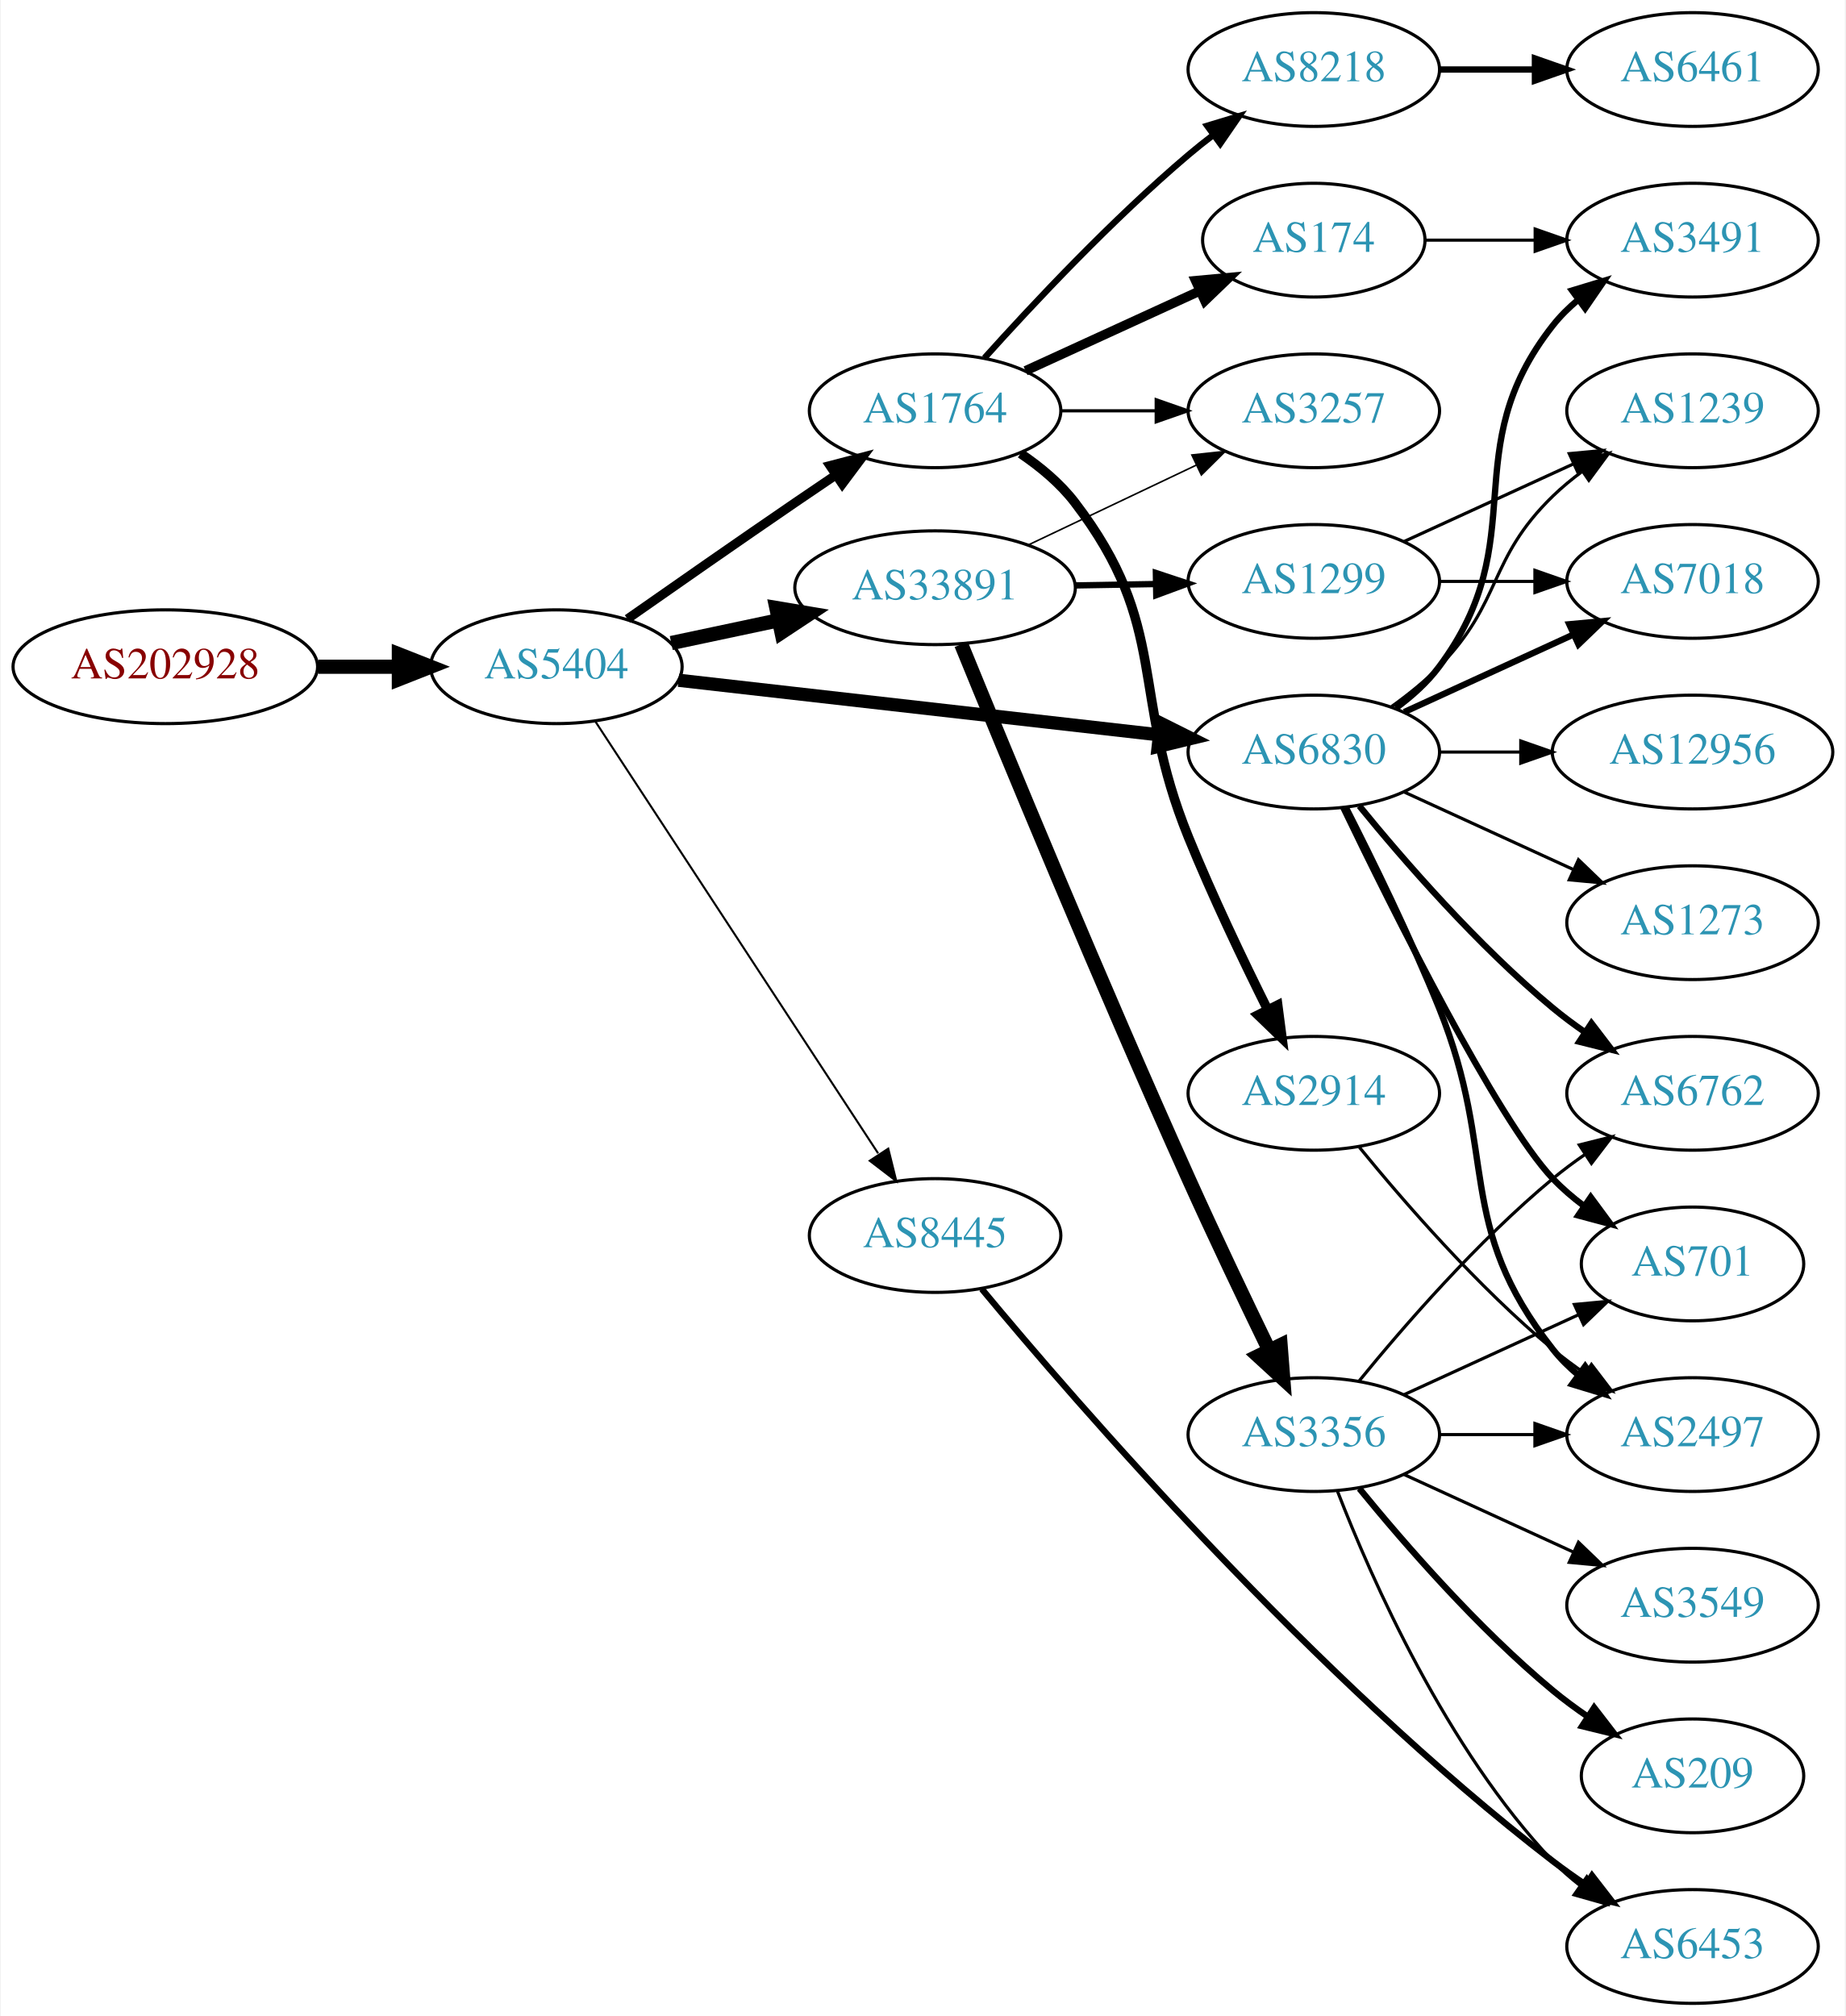
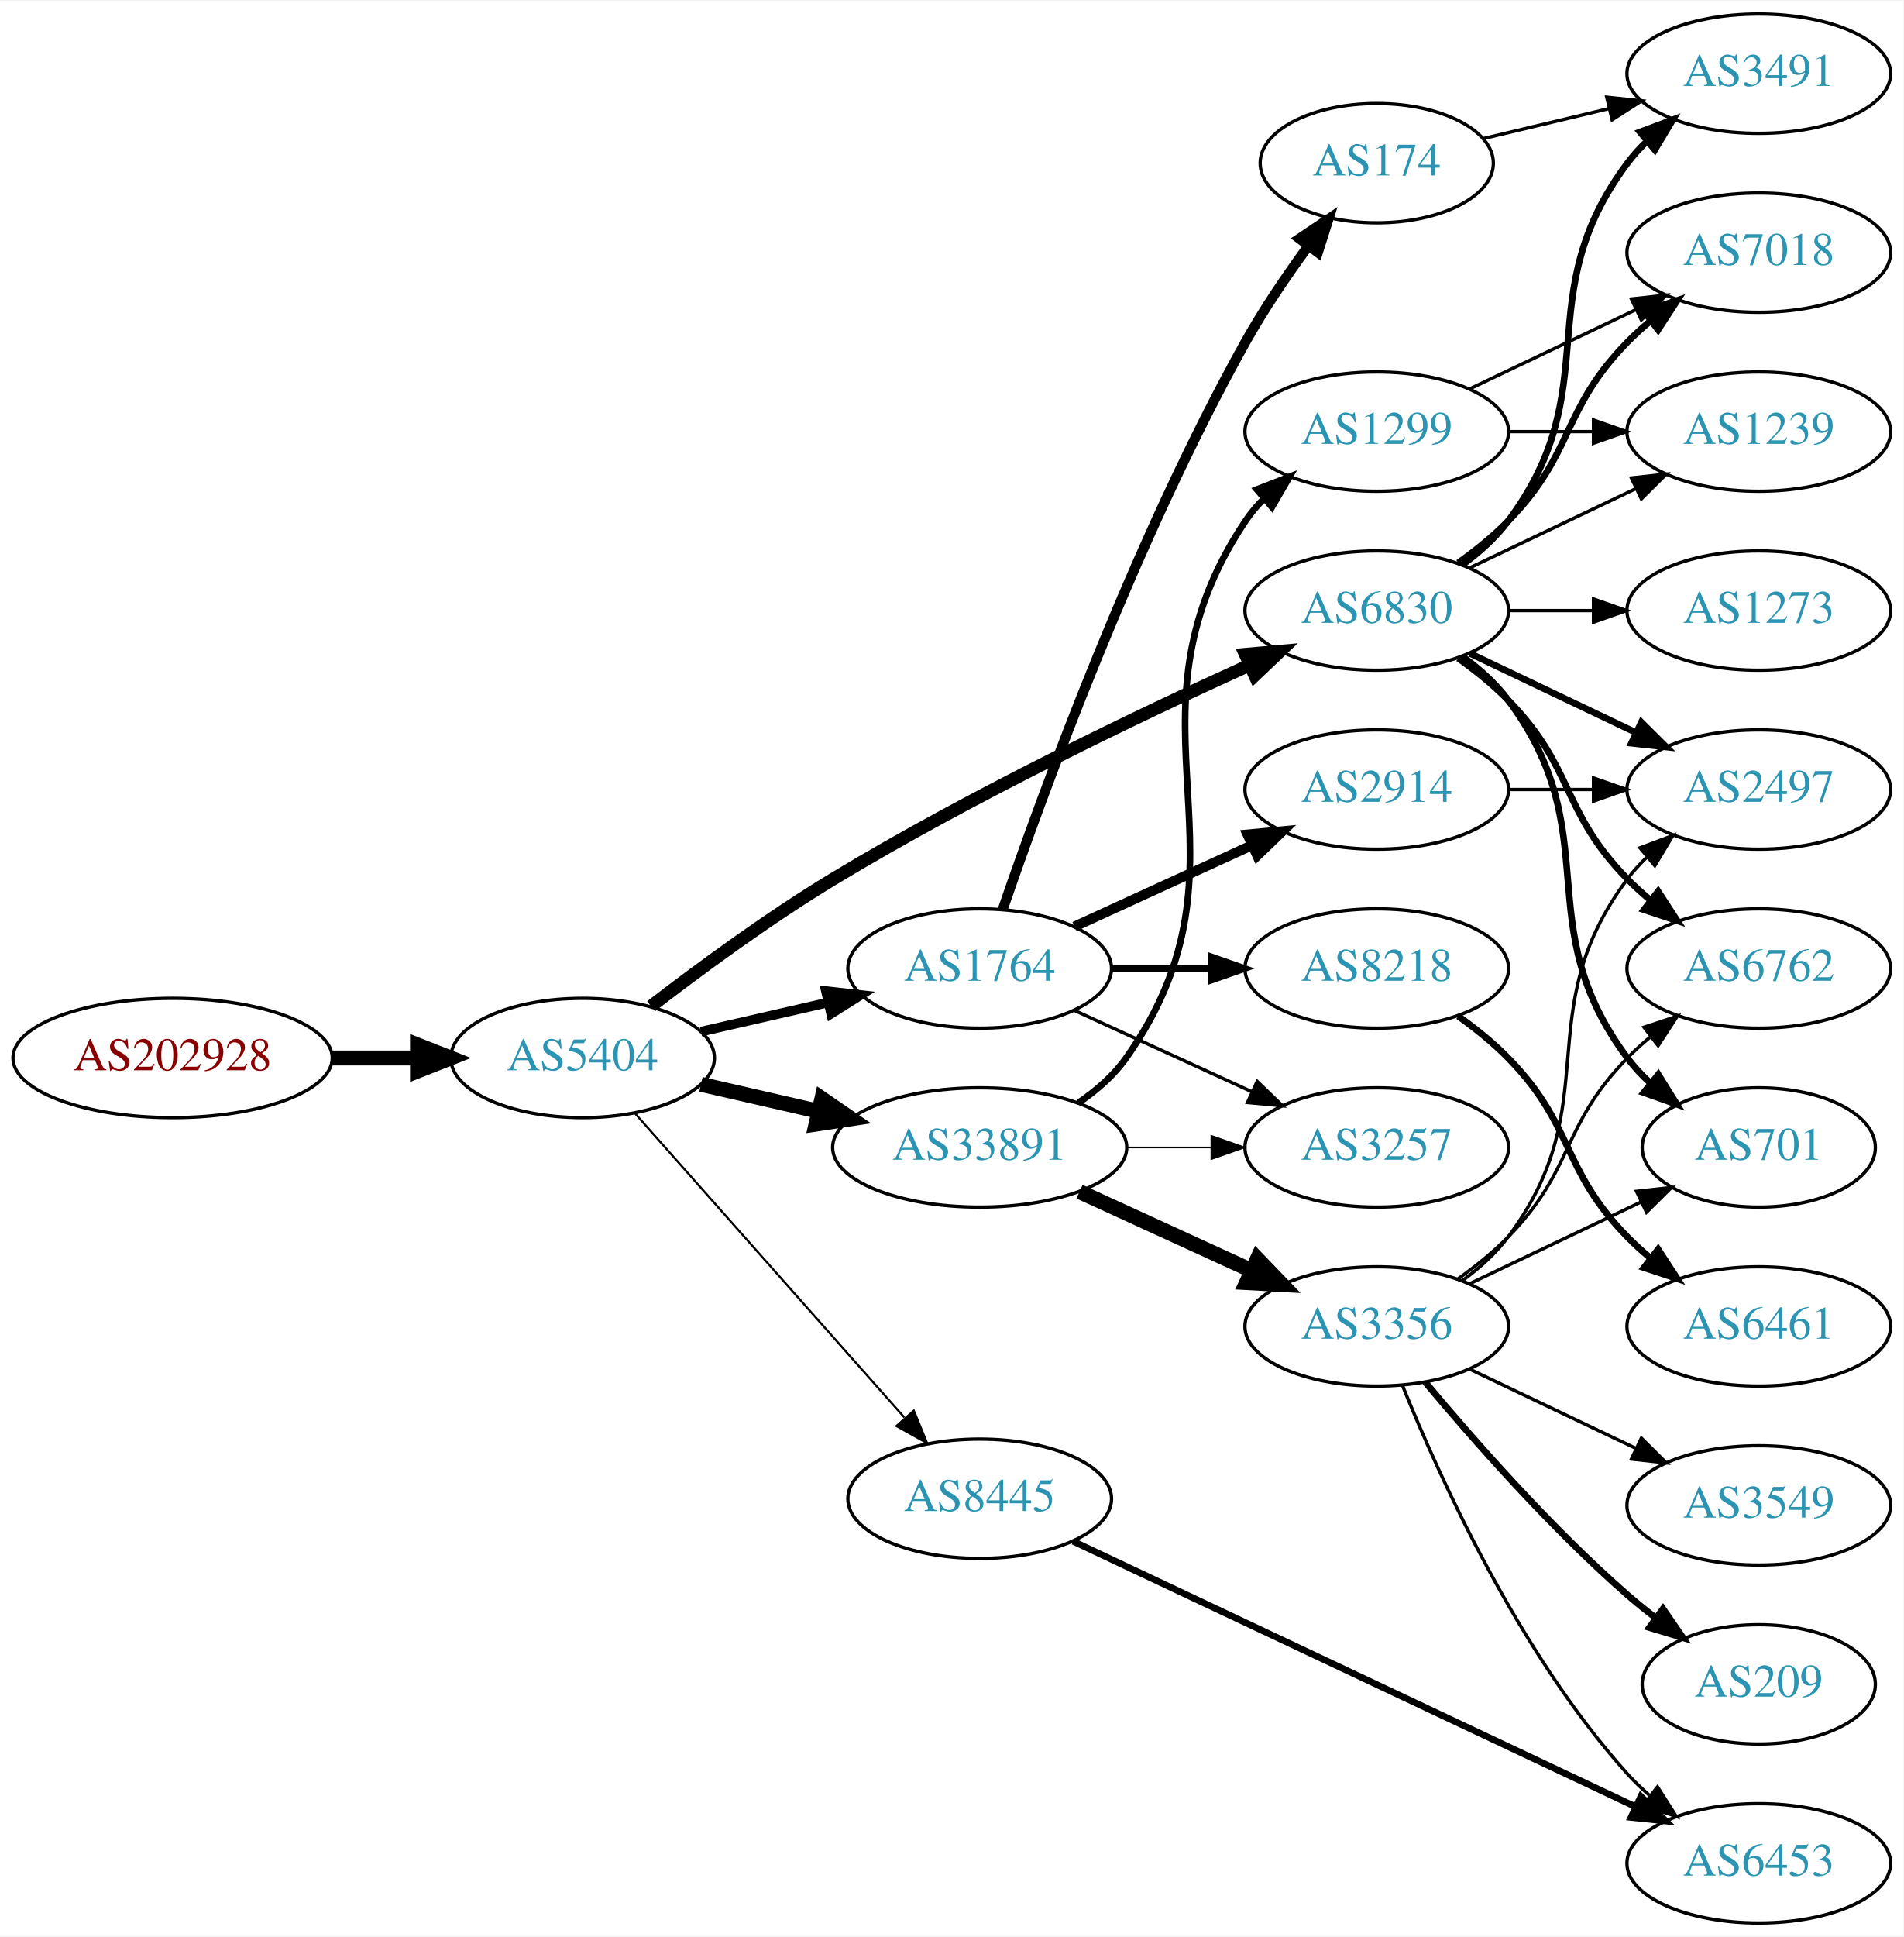
- <svg xmlns="http://www.w3.org/2000/svg" xmlns:xlink="http://www.w3.org/1999/xlink" width="584pt" height="638pt" viewBox="0.00 0.00 583.56 638.00">
-   <g id="graph0" class="graph" transform="scale(1 1) rotate(0) translate(4 634)">
-     <polygon fill="white" stroke="none" points="-4,4 -4,-634 579.562,-634 579.562,4 -4,4" />
+ <svg xmlns="http://www.w3.org/2000/svg" xmlns:xlink="http://www.w3.org/1999/xlink" width="574pt" height="584pt" viewBox="0.00 0.00 574.46 584.00">
+   <g id="graph0" class="graph" transform="scale(1 1) rotate(0) translate(4 580)">
+     <polygon fill="white" stroke="none" points="-4,4 -4,-580 570.463,-580 570.463,4 -4,4" />
    <g id="node1" class="node">
      <g id="a_node1">
        <a xlink:href="/asn/202928" xlink:title="AS202928 ~ z-ix.net [AT]">
-           <ellipse fill="#ffffff" stroke="black" cx="48.096" cy="-423" rx="48.192" ry="18" />
-           <text text-anchor="middle" x="48.096" y="-419.3" font-family="Times,serif" font-size="14.00" fill="#880000">AS202928</text>
+           <ellipse fill="#ffffff" stroke="black" cx="48.096" cy="-261" rx="48.192" ry="18" />
+           <text text-anchor="middle" x="48.096" y="-257.3" font-family="Times,serif" font-size="14.00" fill="#880000">AS202928</text>
        </a>
      </g>
    </g>
    <g id="node2" class="node">
      <g id="a_node2">
        <a xlink:href="/asn/5404" xlink:title="AS5404 ~ ASN conova communications GmbH [AT]">
-           <ellipse fill="#ffffff" stroke="black" cx="171.838" cy="-423" rx="39.794" ry="18" />
-           <text text-anchor="middle" x="171.838" y="-419.3" font-family="Times,serif" font-size="14.00" fill="#2c94b3">AS5404</text>
+           <ellipse fill="#ffffff" stroke="black" cx="171.838" cy="-261" rx="39.794" ry="18" />
+           <text text-anchor="middle" x="171.838" y="-257.3" font-family="Times,serif" font-size="14.00" fill="#2c94b3">AS5404</text>
        </a>
      </g>
    </g>
    <g id="edge1" class="edge">
-       <path fill="none" stroke="black" stroke-width="4.5" d="M96.513,-423C104.867,-423 113.577,-423 121.969,-423" />
-       <polygon fill="black" stroke="black" stroke-width="4.5" points="122.004,-426.938 132.004,-423 122.004,-419.063 122.004,-426.938" />
+       <path fill="none" stroke="black" stroke-width="4.5" d="M96.513,-261C104.867,-261 113.577,-261 121.969,-261" />
+       <polygon fill="black" stroke="black" stroke-width="4.5" points="122.004,-264.938 132.004,-261 122.004,-257.063 122.004,-264.938" />
    </g>
    <g id="node3" class="node">
      <g id="a_node3">
-         <a xlink:href="/asn/33891" xlink:title="AS33891 ~ CORE-BACKBONE GMBH GLOBAL NETWORK [DE]">
-           <ellipse fill="#ffffff" stroke="black" cx="291.681" cy="-448" rx="44.393" ry="18" />
-           <text text-anchor="middle" x="291.681" y="-444.3" font-family="Times,serif" font-size="14.00" fill="#2c94b3">AS33891</text>
-         </a>
-       </g>
-     </g>
-     <g id="edge2" class="edge">
-       <path fill="none" stroke="black" stroke-width="4.5" d="M208.195,-430.501C218.891,-432.77 230.829,-435.303 242.226,-437.721" />
-       <polygon fill="black" stroke="black" stroke-width="4.5" points="241.459,-441.583 252.059,-439.806 243.094,-433.879 241.459,-441.583" />
-     </g>
-     <g id="node4" class="node">
-       <g id="a_node4">
        <a xlink:href="/asn/6830" xlink:title="AS6830 ~ LGI-UPC [AT]">
          <ellipse fill="#ffffff" stroke="black" cx="411.523" cy="-396" rx="39.794" ry="18" />
          <text text-anchor="middle" x="411.523" y="-392.3" font-family="Times,serif" font-size="14.00" fill="#2c94b3">AS6830</text>
        </a>
      </g>
    </g>
+     <g id="edge2" class="edge">
+       <path fill="none" stroke="black" stroke-width="3.857" d="M192.498,-276.598C207.205,-287.921 228.047,-303.251 247.484,-315 288.967,-340.074 339.259,-364.175 372.919,-379.471" />
+       <polygon fill="black" stroke="black" stroke-width="3.857" points="371.821,-382.815 382.376,-383.735 374.699,-376.434 371.821,-382.815" />
+     </g>
+     <g id="node4" class="node">
+       <g id="a_node4">
+         <a xlink:href="/asn/33891" xlink:title="AS33891 ~ CORE-BACKBONE GMBH GLOBAL NETWORK [DE]">
+           <ellipse fill="#ffffff" stroke="black" cx="291.681" cy="-234" rx="44.393" ry="18" />
+           <text text-anchor="middle" x="291.681" y="-230.3" font-family="Times,serif" font-size="14.00" fill="#2c94b3">AS33891</text>
+         </a>
+       </g>
+     </g>
    <g id="edge3" class="edge">
-       <path fill="none" stroke="black" stroke-width="4.179" d="M210.5,-418.722C251.668,-414.045 317.732,-406.541 362.574,-401.447" />
-       <polygon fill="black" stroke="black" stroke-width="4.179" points="363.121,-405.065 372.645,-400.303 362.296,-397.799 363.121,-405.065" />
+       <path fill="none" stroke="black" stroke-width="4.5" d="M207.557,-253.045C218.696,-250.493 231.231,-247.621 243.124,-244.896" />
+       <polygon fill="black" stroke="black" stroke-width="4.5" points="244.05,-248.724 252.918,-242.652 242.291,-241.047 244.05,-248.724" />
    </g>
    <g id="node5" class="node">
      <g id="a_node5">
-         <a xlink:href="/asn/8445" xlink:title="AS8445 ~ SALZBURG-AG-AS [AT]">
-           <ellipse fill="#ffffff" stroke="black" cx="291.681" cy="-243" rx="39.794" ry="18" />
-           <text text-anchor="middle" x="291.681" y="-239.3" font-family="Times,serif" font-size="14.00" fill="#2c94b3">AS8445</text>
+         <a xlink:href="/asn/1764" xlink:title="AS1764 ~ NEXTLAYER-AS [AT]">
+           <ellipse fill="#ffffff" stroke="black" cx="291.681" cy="-288" rx="39.794" ry="18" />
+           <text text-anchor="middle" x="291.681" y="-284.3" font-family="Times,serif" font-size="14.00" fill="#2c94b3">AS1764</text>
        </a>
      </g>
    </g>
    <g id="edge4" class="edge">
-       <path fill="none" stroke="black" stroke-width="0.643" d="M184.137,-405.741C204.902,-374.023 249.236,-306.305 273.661,-268.997" />
-       <polygon fill="black" stroke="black" stroke-width="0.643" points="276.866,-270.491 279.415,-260.207 271.01,-266.656 276.866,-270.491" />
+       <path fill="none" stroke="black" stroke-width="2.893" d="M207.557,-268.955C219.557,-271.704 233.178,-274.825 245.871,-277.733" />
+       <polygon fill="black" stroke="black" stroke-width="2.893" points="245.273,-281.187 255.802,-280.009 246.836,-274.364 245.273,-281.187" />
    </g>
    <g id="node6" class="node">
      <g id="a_node6">
-         <a xlink:href="/asn/1764" xlink:title="AS1764 ~ NEXTLAYER-AS [AT]">
-           <ellipse fill="#ffffff" stroke="black" cx="291.681" cy="-504" rx="39.794" ry="18" />
-           <text text-anchor="middle" x="291.681" y="-500.3" font-family="Times,serif" font-size="14.00" fill="#2c94b3">AS1764</text>
+         <a xlink:href="/asn/8445" xlink:title="AS8445 ~ SALZBURG-AG-AS [AT]">
+           <ellipse fill="#ffffff" stroke="black" cx="291.681" cy="-128" rx="39.794" ry="18" />
+           <text text-anchor="middle" x="291.681" y="-124.3" font-family="Times,serif" font-size="14.00" fill="#2c94b3">AS8445</text>
        </a>
      </g>
    </g>
    <g id="edge5" class="edge">
-       <path fill="none" stroke="black" stroke-width="2.893" d="M194.329,-438.117C209.208,-448.547 229.494,-462.696 247.484,-475 251.557,-477.785 255.858,-480.702 260.106,-483.568" />
-       <polygon fill="black" stroke="black" stroke-width="2.893" points="258.405,-486.643 268.656,-489.32 262.312,-480.834 258.405,-486.643" />
+       <path fill="none" stroke="black" stroke-width="0.643" d="M187.525,-244.424C207.989,-221.327 245.231,-179.295 268.924,-152.555" />
+       <polygon fill="black" stroke="black" stroke-width="0.643" points="271.797,-154.59 275.809,-144.785 266.557,-149.948 271.797,-154.59" />
    </g>
    <g id="node7" class="node">
      <g id="a_node7">
-         <a xlink:href="/asn/3257" xlink:title="AS3257 ~ GTT [DE]">
-           <ellipse fill="#ffffff" stroke="black" cx="411.523" cy="-504" rx="39.794" ry="18" />
-           <text text-anchor="middle" x="411.523" y="-500.3" font-family="Times,serif" font-size="14.00" fill="#2c94b3">AS3257</text>
+         <a xlink:href="/asn/2497" xlink:title="AS2497 ~ Internet Initiative Japan Inc. [JP]">
+           <ellipse fill="#ffffff" stroke="black" cx="526.816" cy="-342" rx="39.794" ry="18" />
+           <text text-anchor="middle" x="526.816" y="-338.3" font-family="Times,serif" font-size="14.00" fill="#2c94b3">AS2497</text>
        </a>
      </g>
    </g>
    <g id="edge6" class="edge">
-       <path fill="none" stroke="black" stroke-width="0.5" d="M321.207,-461.556C337.185,-469.149 357.268,-478.693 374.343,-486.807" />
-       <polygon fill="black" stroke="black" stroke-width="0.5" points="372.939,-490.015 383.474,-491.146 375.944,-483.692 372.939,-490.015" />
+       <path fill="none" stroke="black" stroke-width="2" d="M439.66,-383.066C454.654,-375.919 473.475,-366.948 489.698,-359.215" />
+       <polygon fill="black" stroke="black" stroke-width="2" points="491.38,-362.291 498.901,-354.829 488.368,-355.972 491.38,-362.291" />
    </g>
    <g id="node8" class="node">
      <g id="a_node8">
+         <a xlink:href="/asn/1239" xlink:title="AS1239 ~ Sprint [US]">
+           <ellipse fill="#ffffff" stroke="black" cx="526.816" cy="-450" rx="39.794" ry="18" />
+           <text text-anchor="middle" x="526.816" y="-446.3" font-family="Times,serif" font-size="14.00" fill="#2c94b3">AS1239</text>
+         </a>
+       </g>
+     </g>
+     <g id="edge7" class="edge">
+       <path fill="none" stroke="black" d="M439.66,-408.934C454.654,-416.081 473.475,-425.052 489.698,-432.785" />
+       <polygon fill="black" stroke="black" points="488.368,-436.028 498.901,-437.171 491.38,-429.709 488.368,-436.028" />
+     </g>
+     <g id="node9" class="node">
+       <g id="a_node9">
+         <a xlink:href="/asn/701" xlink:title="AS701 ~ UUNET [US]">
+           <ellipse fill="#ffffff" stroke="black" cx="526.816" cy="-234" rx="35.194" ry="18" />
+           <text text-anchor="middle" x="526.816" y="-230.3" font-family="Times,serif" font-size="14.00" fill="#2c94b3">AS701</text>
+         </a>
+       </g>
+     </g>
+     <g id="edge8" class="edge">
+       <path fill="none" stroke="black" stroke-width="2" d="M437.454,-382.118C442.53,-378.389 447.448,-373.984 451.17,-369 481.441,-328.458 456.898,-301.542 487.17,-261 489.177,-258.311 491.533,-255.791 494.074,-253.454" />
+       <polygon fill="black" stroke="black" stroke-width="2" points="496.489,-256.004 502.09,-247.011 492.103,-250.548 496.489,-256.004" />
+     </g>
+     <g id="node10" class="node">
+       <g id="a_node10">
+         <a xlink:href="/asn/7018" xlink:title="AS7018 ~ AT&amp;T Services, Inc. [US]">
+           <ellipse fill="#ffffff" stroke="black" cx="526.816" cy="-504" rx="39.794" ry="18" />
+           <text text-anchor="middle" x="526.816" y="-500.3" font-family="Times,serif" font-size="14.00" fill="#2c94b3">AS7018</text>
+         </a>
+       </g>
+     </g>
+     <g id="edge9" class="edge">
+       <path fill="none" stroke="black" stroke-width="2" d="M436.117,-410.389C441.373,-414.148 446.705,-418.437 451.17,-423 471.342,-443.617 466.997,-456.383 487.17,-477 489.262,-479.139 491.546,-481.218 493.922,-483.21" />
+       <polygon fill="black" stroke="black" stroke-width="2" points="492.166,-486.275 502.222,-489.611 496.441,-480.732 492.166,-486.275" />
+     </g>
+     <g id="node11" class="node">
+       <g id="a_node11">
+         <a xlink:href="/asn/6762" xlink:title="AS6762 ~ TELECOM ITALIA SPARKLE S.p.A. [IT]">
+           <ellipse fill="#ffffff" stroke="black" cx="526.816" cy="-288" rx="39.794" ry="18" />
+           <text text-anchor="middle" x="526.816" y="-284.3" font-family="Times,serif" font-size="14.00" fill="#2c94b3">AS6762</text>
+         </a>
+       </g>
+     </g>
+     <g id="edge10" class="edge">
+       <path fill="none" stroke="black" stroke-width="2" d="M436.117,-381.611C441.373,-377.852 446.705,-373.563 451.17,-369 471.342,-348.383 466.997,-335.617 487.17,-315 489.262,-312.861 491.546,-310.782 493.922,-308.79" />
+       <polygon fill="black" stroke="black" stroke-width="2" points="496.441,-311.268 502.222,-302.389 492.166,-305.725 496.441,-311.268" />
+     </g>
+     <g id="node12" class="node">
+       <g id="a_node12">
+         <a xlink:href="/asn/3491" xlink:title="AS3491 ~ PCCW Global, Inc. [US]">
+           <ellipse fill="#ffffff" stroke="black" cx="526.816" cy="-558" rx="39.794" ry="18" />
+           <text text-anchor="middle" x="526.816" y="-554.3" font-family="Times,serif" font-size="14.00" fill="#2c94b3">AS3491</text>
+         </a>
+       </g>
+     </g>
+     <g id="edge11" class="edge">
+       <path fill="none" stroke="black" stroke-width="2" d="M437.454,-409.882C442.53,-413.611 447.448,-418.016 451.17,-423 481.441,-463.542 456.898,-490.458 487.17,-531 488.914,-533.336 490.921,-535.545 493.085,-537.617" />
+       <polygon fill="black" stroke="black" stroke-width="2" points="490.963,-540.405 500.885,-544.118 495.444,-535.027 490.963,-540.405" />
+     </g>
+     <g id="node13" class="node">
+       <g id="a_node13">
+         <a xlink:href="/asn/1273" xlink:title="AS1273 ~ Vodafone Group PLC [EU]">
+           <ellipse fill="#ffffff" stroke="black" cx="526.816" cy="-396" rx="39.794" ry="18" />
+           <text text-anchor="middle" x="526.816" y="-392.3" font-family="Times,serif" font-size="14.00" fill="#2c94b3">AS1273</text>
+         </a>
+       </g>
+     </g>
+     <g id="edge12" class="edge">
+       <path fill="none" stroke="black" d="M451.195,-396C459.398,-396 468.162,-396 476.694,-396" />
+       <polygon fill="black" stroke="black" points="476.934,-399.5 486.934,-396 476.933,-392.5 476.934,-399.5" />
+     </g>
+     <g id="node14" class="node">
+       <g id="a_node14">
+         <a xlink:href="/asn/3257" xlink:title="AS3257 ~ GTT [DE]">
+           <ellipse fill="#ffffff" stroke="black" cx="411.523" cy="-234" rx="39.794" ry="18" />
+           <text text-anchor="middle" x="411.523" y="-230.3" font-family="Times,serif" font-size="14.00" fill="#2c94b3">AS3257</text>
+         </a>
+       </g>
+     </g>
+     <g id="edge13" class="edge">
+       <path fill="none" stroke="black" stroke-width="0.5" d="M335.892,-234C344.204,-234 352.967,-234 361.449,-234" />
+       <polygon fill="black" stroke="black" stroke-width="0.5" points="361.608,-237.5 371.608,-234 361.608,-230.5 361.608,-237.5" />
+     </g>
+     <g id="node15" class="node">
+       <g id="a_node15">
+         <a xlink:href="/asn/1299" xlink:title="AS1299 ~ Telia Carrier [EU]">
+           <ellipse fill="#ffffff" stroke="black" cx="411.523" cy="-450" rx="39.794" ry="18" />
+           <text text-anchor="middle" x="411.523" y="-446.3" font-family="Times,serif" font-size="14.00" fill="#2c94b3">AS1299</text>
+         </a>
+       </g>
+     </g>
+     <g id="edge14" class="edge">
+       <path fill="none" stroke="black" stroke-width="2" d="M321.407,-247.433C326.895,-251.146 332.099,-255.656 335.877,-261 378.456,-321.225 330.852,-361.706 371.877,-423 373.498,-425.423 375.417,-427.695 377.519,-429.81" />
+       <polygon fill="black" stroke="black" stroke-width="2" points="375.332,-432.546 385.204,-436.393 379.886,-427.229 375.332,-432.546" />
+     </g>
+     <g id="node16" class="node">
+       <g id="a_node16">
        <a xlink:href="/asn/3356" xlink:title="AS3356 ~ Level 3 Parent, LLC [US]">
          <ellipse fill="#ffffff" stroke="black" cx="411.523" cy="-180" rx="39.794" ry="18" />
          <text text-anchor="middle" x="411.523" y="-176.3" font-family="Times,serif" font-size="14.00" fill="#2c94b3">AS3356</text>
        </a>
      </g>
    </g>
-     <g id="edge7" class="edge">
-       <path fill="none" stroke="black" stroke-width="4.5" d="M299.952,-430.095C313.598,-396.665 344.168,-322.569 371.877,-261 380.084,-242.762 389.777,-222.449 397.403,-206.728" />
-       <polygon fill="black" stroke="black" stroke-width="4.5" points="401.013,-208.306 401.851,-197.592 393.933,-204.858 401.013,-208.306" />
-     </g>
-     <g id="node9" class="node">
-       <g id="a_node9">
-         <a xlink:href="/asn/1299" xlink:title="AS1299 ~ Telia Carrier [EU]">
-           <ellipse fill="#ffffff" stroke="black" cx="411.523" cy="-450" rx="39.794" ry="18" />
-           <text text-anchor="middle" x="411.523" y="-446.3" font-family="Times,serif" font-size="14.00" fill="#2c94b3">AS1299</text>
-         </a>
-       </g>
-     </g>
-     <g id="edge8" class="edge">
-       <path fill="none" stroke="black" stroke-width="2" d="M335.892,-448.733C344.204,-448.874 352.967,-449.023 361.449,-449.167" />
-       <polygon fill="black" stroke="black" stroke-width="2" points="361.55,-452.669 371.608,-449.34 361.669,-445.67 361.55,-452.669" />
-     </g>
-     <g id="node11" class="node">
-       <g id="a_node11">
-         <a xlink:href="/asn/6762" xlink:title="AS6762 ~ TELECOM ITALIA SPARKLE S.p.A. [IT]">
-           <ellipse fill="#ffffff" stroke="black" cx="531.366" cy="-288" rx="39.794" ry="18" />
-           <text text-anchor="middle" x="531.366" y="-284.3" font-family="Times,serif" font-size="14.00" fill="#2c94b3">AS6762</text>
-         </a>
-       </g>
-     </g>
-     <g id="edge21" class="edge">
-       <path fill="none" stroke="black" stroke-width="2" d="M425.942,-378.935C440.057,-361.625 463.471,-334.655 487.17,-315 490.386,-312.332 493.886,-309.73 497.457,-307.259" />
-       <polygon fill="black" stroke="black" stroke-width="2" points="499.381,-310.183 505.813,-301.764 495.535,-304.334 499.381,-310.183" />
-     </g>
-     <g id="node12" class="node">
-       <g id="a_node12">
-         <a xlink:href="/asn/701" xlink:title="AS701 ~ UUNET [US]">
-           <ellipse fill="#ffffff" stroke="black" cx="531.366" cy="-234" rx="35.194" ry="18" />
-           <text text-anchor="middle" x="531.366" y="-230.3" font-family="Times,serif" font-size="14.00" fill="#2c94b3">AS701</text>
-         </a>
-       </g>
-     </g>
-     <g id="edge18" class="edge">
-       <path fill="none" stroke="black" stroke-width="2" d="M420.87,-378.405C436.337,-346.268 469.483,-279.66 487.17,-261 490.113,-257.895 493.486,-254.999 497.022,-252.345" />
-       <polygon fill="black" stroke="black" stroke-width="2" points="499.151,-255.129 505.441,-246.603 495.207,-249.346 499.151,-255.129" />
-     </g>
-     <g id="node14" class="node">
-       <g id="a_node14">
-         <a xlink:href="/asn/2497" xlink:title="AS2497 ~ Internet Initiative Japan Inc. [JP]">
-           <ellipse fill="#ffffff" stroke="black" cx="531.366" cy="-180" rx="39.794" ry="18" />
-           <text text-anchor="middle" x="531.366" y="-176.3" font-family="Times,serif" font-size="14.00" fill="#2c94b3">AS2497</text>
-         </a>
-       </g>
-     </g>
-     <g id="edge16" class="edge">
-       <path fill="none" stroke="black" stroke-width="2" d="M421.604,-378.583C429.872,-362.366 442.134,-337.397 451.17,-315 470.099,-268.078 455.871,-246.754 487.17,-207 489.495,-204.047 492.238,-201.33 495.197,-198.853" />
-       <polygon fill="black" stroke="black" stroke-width="2" points="497.39,-201.585 503.394,-192.855 493.257,-195.936 497.39,-201.585" />
-     </g>
-     <g id="node16" class="node">
-       <g id="a_node16">
-         <a xlink:href="/asn/12956" xlink:title="AS12956 ~ TELXIUS [ES]">
-           <ellipse fill="#ffffff" stroke="black" cx="531.366" cy="-396" rx="44.393" ry="18" />
-           <text text-anchor="middle" x="531.366" y="-392.3" font-family="Times,serif" font-size="14.00" fill="#2c94b3">AS12956</text>
-         </a>
-       </g>
-     </g>
    <g id="edge15" class="edge">
-       <path fill="none" stroke="black" d="M451.436,-396C459.538,-396 468.214,-396 476.74,-396" />
-       <polygon fill="black" stroke="black" points="477.018,-399.5 487.017,-396 477.017,-392.5 477.018,-399.5" />
+       <path fill="none" stroke="black" stroke-width="4.5" d="M321.81,-220.652C337.421,-213.498 356.819,-204.609 373.491,-196.97" />
+       <polygon fill="black" stroke="black" stroke-width="4.5" points="375.492,-200.384 382.943,-192.638 372.212,-193.225 375.492,-200.384" />
+     </g>
+     <g id="edge19" class="edge">
+       <path fill="none" stroke="black" d="M320.309,-275.339C336.266,-268.027 356.537,-258.739 373.82,-250.819" />
+       <polygon fill="black" stroke="black" points="375.434,-253.929 383.067,-246.581 372.518,-247.565 375.434,-253.929" />
    </g>
    <g id="node17" class="node">
      <g id="a_node17">
-         <a xlink:href="/asn/3491" xlink:title="AS3491 ~ PCCW Global, Inc. [US]">
-           <ellipse fill="#ffffff" stroke="black" cx="531.366" cy="-558" rx="39.794" ry="18" />
-           <text text-anchor="middle" x="531.366" y="-554.3" font-family="Times,serif" font-size="14.00" fill="#2c94b3">AS3491</text>
-         </a>
-       </g>
-     </g>
-     <g id="edge17" class="edge">
-       <path fill="none" stroke="black" stroke-width="2" d="M437.454,-409.882C442.53,-413.611 447.448,-418.016 451.17,-423 481.441,-463.542 455.871,-491.246 487.17,-531 489.495,-533.953 492.238,-536.67 495.197,-539.147" />
-       <polygon fill="black" stroke="black" stroke-width="2" points="493.257,-542.064 503.394,-545.145 497.39,-536.415 493.257,-542.064" />
+         <a xlink:href="/asn/8218" xlink:title="AS8218 ~ legacy Neotelecoms [FR]">
+           <ellipse fill="#ffffff" stroke="black" cx="411.523" cy="-288" rx="39.794" ry="18" />
+           <text text-anchor="middle" x="411.523" y="-284.3" font-family="Times,serif" font-size="14.00" fill="#2c94b3">AS8218</text>
+         </a>
+       </g>
+     </g>
+     <g id="edge16" class="edge">
+       <path fill="none" stroke="black" stroke-width="2" d="M331.593,-288C341.146,-288 351.496,-288 361.459,-288" />
+       <polygon fill="black" stroke="black" stroke-width="2" points="361.651,-291.5 371.651,-288 361.651,-284.5 361.651,-291.5" />
    </g>
    <g id="node18" class="node">
      <g id="a_node18">
-         <a xlink:href="/asn/7018" xlink:title="AS7018 ~ AT&amp;T Services, Inc. [US]">
-           <ellipse fill="#ffffff" stroke="black" cx="531.366" cy="-450" rx="39.794" ry="18" />
-           <text text-anchor="middle" x="531.366" y="-446.3" font-family="Times,serif" font-size="14.00" fill="#2c94b3">AS7018</text>
-         </a>
-       </g>
-     </g>
-     <g id="edge19" class="edge">
-       <path fill="none" stroke="black" stroke-width="2" d="M440.152,-408.661C456.109,-415.973 476.379,-425.261 493.662,-433.181" />
-       <polygon fill="black" stroke="black" stroke-width="2" points="492.361,-436.435 502.91,-437.419 495.277,-430.071 492.361,-436.435" />
+         <a xlink:href="/asn/174" xlink:title="AS174 ~ Cogent Communications [US]">
+           <ellipse fill="#ffffff" stroke="black" cx="411.523" cy="-531" rx="35.194" ry="18" />
+           <text text-anchor="middle" x="411.523" y="-527.3" font-family="Times,serif" font-size="14.00" fill="#2c94b3">AS174</text>
+         </a>
+       </g>
+     </g>
+     <g id="edge17" class="edge">
+       <path fill="none" stroke="black" stroke-width="3" d="M298.63,-305.811C310.395,-340.066 338.418,-417.041 371.877,-477 377.411,-486.918 384.409,-497.199 390.925,-506.096" />
+       <polygon fill="black" stroke="black" stroke-width="3" points="388.16,-508.244 396.96,-514.144 393.761,-504.044 388.16,-508.244" />
    </g>
    <g id="node19" class="node">
      <g id="a_node19">
-         <a xlink:href="/asn/1239" xlink:title="AS1239 ~ Sprint [US]">
-           <ellipse fill="#ffffff" stroke="black" cx="531.366" cy="-504" rx="39.794" ry="18" />
-           <text text-anchor="middle" x="531.366" y="-500.3" font-family="Times,serif" font-size="14.00" fill="#2c94b3">AS1239</text>
-         </a>
-       </g>
-     </g>
-     <g id="edge20" class="edge">
-       <path fill="none" stroke="black" d="M436.117,-410.389C441.373,-414.148 446.705,-418.437 451.17,-423 471.342,-443.617 466.476,-456.906 487.17,-477 490.015,-479.763 493.189,-482.386 496.489,-484.834" />
-       <polygon fill="black" stroke="black" points="494.605,-487.786 504.837,-490.538 498.554,-482.006 494.605,-487.786" />
+         <a xlink:href="/asn/2914" xlink:title="AS2914 ~ NTT America, Inc. [US]">
+           <ellipse fill="#ffffff" stroke="black" cx="411.523" cy="-342" rx="39.794" ry="18" />
+           <text text-anchor="middle" x="411.523" y="-338.3" font-family="Times,serif" font-size="14.00" fill="#2c94b3">AS2914</text>
+         </a>
+       </g>
+     </g>
+     <g id="edge18" class="edge">
+       <path fill="none" stroke="black" stroke-width="3" d="M320.309,-300.661C336.266,-307.973 356.537,-317.261 373.82,-325.181" />
+       <polygon fill="black" stroke="black" stroke-width="3" points="372.518,-328.435 383.067,-329.419 375.434,-322.071 372.518,-328.435" />
+     </g>
+     <g id="node21" class="node">
+       <g id="a_node21">
+         <a xlink:href="/asn/6453" xlink:title="AS6453 ~ TATA COMMUNICATIONS (AMERICA) INC [US]">
+           <ellipse fill="#ffffff" stroke="black" cx="526.816" cy="-18" rx="39.794" ry="18" />
+           <text text-anchor="middle" x="526.816" y="-14.3" font-family="Times,serif" font-size="14.00" fill="#2c94b3">AS6453</text>
+         </a>
+       </g>
+     </g>
+     <g id="edge31" class="edge">
+       <path fill="none" stroke="black" stroke-width="2" d="M319.88,-115.166C361.908,-95.337 442.669,-57.231 489.596,-35.09" />
+       <polygon fill="black" stroke="black" stroke-width="2" points="491.239,-38.184 498.789,-30.752 488.252,-31.854 491.239,-38.184" />
+     </g>
+     <g id="edge29" class="edge">
+       <path fill="none" stroke="black" d="M451.195,-450C459.398,-450 468.162,-450 476.694,-450" />
+       <polygon fill="black" stroke="black" points="476.934,-453.5 486.934,-450 476.933,-446.5 476.934,-453.5" />
+     </g>
+     <g id="edge28" class="edge">
+       <path fill="none" stroke="black" d="M439.66,-462.934C454.654,-470.081 473.475,-479.052 489.698,-486.785" />
+       <polygon fill="black" stroke="black" points="488.368,-490.028 498.901,-491.171 491.38,-483.709 488.368,-490.028" />
+     </g>
+     <g id="edge22" class="edge">
+       <path fill="none" stroke="black" d="M437.454,-193.882C442.53,-197.611 447.448,-202.016 451.17,-207 481.441,-247.542 456.898,-274.458 487.17,-315 488.914,-317.336 490.921,-319.545 493.085,-321.617" />
+       <polygon fill="black" stroke="black" points="490.963,-324.405 500.885,-328.118 495.444,-319.027 490.963,-324.405" />
+     </g>
+     <g id="edge26" class="edge">
+       <path fill="none" stroke="black" d="M439.66,-192.934C455.091,-200.29 474.577,-209.577 491.112,-217.459" />
+       <polygon fill="black" stroke="black" points="489.921,-220.768 500.454,-221.911 492.933,-214.449 489.921,-220.768" />
+     </g>
+     <g id="edge23" class="edge">
+       <path fill="none" stroke="black" d="M436.117,-194.389C441.373,-198.148 446.705,-202.437 451.17,-207 471.342,-227.617 466.997,-240.383 487.17,-261 489.262,-263.139 491.546,-265.218 493.922,-267.21" />
+       <polygon fill="black" stroke="black" points="492.166,-270.275 502.222,-273.611 496.441,-264.732 492.166,-270.275" />
+     </g>
+     <g id="edge21" class="edge">
+       <path fill="none" stroke="black" d="M419.271,-162.213C430.322,-134.757 454.375,-81.422 487.17,-45 489.172,-42.776 491.391,-40.637 493.723,-38.603" />
+       <polygon fill="black" stroke="black" points="496.254,-41.065 501.942,-32.127 491.921,-35.567 496.254,-41.065" />
+     </g>
+     <g id="node22" class="node">
+       <g id="a_node22">
+         <a xlink:href="/asn/209" xlink:title="AS209 ~ CenturyLink Communications, LLC [US]">
+           <ellipse fill="#ffffff" stroke="black" cx="526.816" cy="-72" rx="35.194" ry="18" />
+           <text text-anchor="middle" x="526.816" y="-68.3" font-family="Times,serif" font-size="14.00" fill="#2c94b3">AS209</text>
+         </a>
+       </g>
+     </g>
+     <g id="edge24" class="edge">
+       <path fill="none" stroke="black" stroke-width="2" d="M426.153,-163.183C440.436,-146.071 463.982,-119.255 487.17,-99 489.839,-96.668 492.712,-94.352 495.642,-92.114" />
+       <polygon fill="black" stroke="black" stroke-width="2" points="497.92,-94.784 503.934,-86.061 493.793,-89.13 497.92,-94.784" />
+     </g>
+     <g id="node23" class="node">
+       <g id="a_node23">
+         <a xlink:href="/asn/3549" xlink:title="AS3549 ~ Level 3 Parent, LLC [US]">
+           <ellipse fill="#ffffff" stroke="black" cx="526.816" cy="-126" rx="39.794" ry="18" />
+           <text text-anchor="middle" x="526.816" y="-122.3" font-family="Times,serif" font-size="14.00" fill="#2c94b3">AS3549</text>
+         </a>
+       </g>
+     </g>
+     <g id="edge25" class="edge">
+       <path fill="none" stroke="black" d="M439.66,-167.066C454.654,-159.919 473.475,-150.948 489.698,-143.215" />
+       <polygon fill="black" stroke="black" points="491.38,-146.291 498.901,-138.829 488.368,-139.972 491.38,-146.291" />
    </g>
    <g id="node20" class="node">
      <g id="a_node20">
-         <a xlink:href="/asn/1273" xlink:title="AS1273 ~ Vodafone Group PLC [EU]">
-           <ellipse fill="#ffffff" stroke="black" cx="531.366" cy="-342" rx="39.794" ry="18" />
-           <text text-anchor="middle" x="531.366" y="-338.3" font-family="Times,serif" font-size="14.00" fill="#2c94b3">AS1273</text>
-         </a>
-       </g>
-     </g>
-     <g id="edge22" class="edge">
-       <path fill="none" stroke="black" d="M440.152,-383.339C456.109,-376.027 476.379,-366.739 493.662,-358.819" />
-       <polygon fill="black" stroke="black" points="495.277,-361.929 502.91,-354.581 492.361,-355.565 495.277,-361.929" />
-     </g>
-     <g id="node15" class="node">
-       <g id="a_node15">
-         <a xlink:href="/asn/6453" xlink:title="AS6453 ~ TATA COMMUNICATIONS (AMERICA) INC [US]">
-           <ellipse fill="#ffffff" stroke="black" cx="531.366" cy="-18" rx="39.794" ry="18" />
-           <text text-anchor="middle" x="531.366" y="-14.3" font-family="Times,serif" font-size="14.00" fill="#2c94b3">AS6453</text>
-         </a>
-       </g>
-     </g>
-     <g id="edge23" class="edge">
-       <path fill="none" stroke="black" stroke-width="2" d="M306.462,-226.073C336.56,-189.803 411.549,-103.17 487.17,-45 490.482,-42.452 494.043,-39.925 497.648,-37.498" />
-       <polygon fill="black" stroke="black" stroke-width="2" points="499.558,-40.431 506.044,-32.053 495.749,-34.558 499.558,-40.431" />
+         <a xlink:href="/asn/6461" xlink:title="AS6461 ~ Zayo Bandwidth [US]">
+           <ellipse fill="#ffffff" stroke="black" cx="526.816" cy="-180" rx="39.794" ry="18" />
+           <text text-anchor="middle" x="526.816" y="-176.3" font-family="Times,serif" font-size="14.00" fill="#2c94b3">AS6461</text>
+         </a>
+       </g>
+     </g>
+     <g id="edge20" class="edge">
+       <path fill="none" stroke="black" stroke-width="2" d="M436.117,-273.611C441.373,-269.852 446.705,-265.563 451.17,-261 471.342,-240.383 466.997,-227.617 487.17,-207 489.262,-204.861 491.546,-202.782 493.922,-200.79" />
+       <polygon fill="black" stroke="black" stroke-width="2" points="496.441,-203.268 502.222,-194.389 492.166,-197.725 496.441,-203.268" />
    </g>
    <g id="edge27" class="edge">
-       <path fill="none" stroke="black" d="M331.593,-504C341.146,-504 351.496,-504 361.459,-504" />
-       <polygon fill="black" stroke="black" points="361.651,-507.5 371.651,-504 361.651,-500.5 361.651,-507.5" />
-     </g>
-     <g id="node21" class="node">
-       <g id="a_node21">
-         <a xlink:href="/asn/8218" xlink:title="AS8218 ~ legacy Neotelecoms [FR]">
-           <ellipse fill="#ffffff" stroke="black" cx="411.523" cy="-612" rx="39.794" ry="18" />
-           <text text-anchor="middle" x="411.523" y="-608.3" font-family="Times,serif" font-size="14.00" fill="#2c94b3">AS8218</text>
-         </a>
-       </g>
-     </g>
-     <g id="edge24" class="edge">
-       <path fill="none" stroke="black" stroke-width="2" d="M307.327,-520.725C322.627,-537.765 347.725,-564.523 371.877,-585 374.374,-587.117 377.034,-589.232 379.746,-591.293" />
-       <polygon fill="black" stroke="black" stroke-width="2" points="377.782,-594.194 387.922,-597.266 381.912,-588.541 377.782,-594.194" />
-     </g>
-     <g id="node22" class="node">
-       <g id="a_node22">
-         <a xlink:href="/asn/174" xlink:title="AS174 ~ Cogent Communications [US]">
-           <ellipse fill="#ffffff" stroke="black" cx="411.523" cy="-558" rx="35.194" ry="18" />
-           <text text-anchor="middle" x="411.523" y="-554.3" font-family="Times,serif" font-size="14.00" fill="#2c94b3">AS174</text>
-         </a>
-       </g>
-     </g>
-     <g id="edge25" class="edge">
-       <path fill="none" stroke="black" stroke-width="3" d="M320.309,-516.661C336.726,-524.183 357.707,-533.798 375.304,-541.861" />
-       <polygon fill="black" stroke="black" stroke-width="3" points="374.132,-545.174 384.681,-546.158 377.048,-538.811 374.132,-545.174" />
-     </g>
-     <g id="node23" class="node">
-       <g id="a_node23">
-         <a xlink:href="/asn/2914" xlink:title="AS2914 ~ NTT America, Inc. [US]">
-           <ellipse fill="#ffffff" stroke="black" cx="411.523" cy="-288" rx="39.794" ry="18" />
-           <text text-anchor="middle" x="411.523" y="-284.3" font-family="Times,serif" font-size="14.00" fill="#2c94b3">AS2914</text>
-         </a>
-       </g>
-     </g>
-     <g id="edge26" class="edge">
-       <path fill="none" stroke="black" stroke-width="3" d="M318.73,-490.476C325.027,-486.217 331.264,-481.024 335.877,-475 366.125,-435.497 353.132,-415.088 371.877,-369 379.412,-350.474 389.106,-330.162 396.901,-314.513" />
-       <polygon fill="black" stroke="black" stroke-width="3" points="400.103,-315.935 401.472,-305.429 393.85,-312.788 400.103,-315.935" />
-     </g>
-     <g id="node10" class="node">
-       <g id="a_node10">
-         <a xlink:href="/asn/3549" xlink:title="AS3549 ~ Level 3 Parent, LLC [US]">
-           <ellipse fill="#ffffff" stroke="black" cx="531.366" cy="-126" rx="39.794" ry="18" />
-           <text text-anchor="middle" x="531.366" y="-122.3" font-family="Times,serif" font-size="14.00" fill="#2c94b3">AS3549</text>
-         </a>
-       </g>
-     </g>
-     <g id="edge9" class="edge">
-       <path fill="none" stroke="black" d="M440.152,-167.339C456.109,-160.027 476.379,-150.739 493.662,-142.819" />
-       <polygon fill="black" stroke="black" points="495.277,-145.929 502.91,-138.581 492.361,-139.565 495.277,-145.929" />
-     </g>
-     <g id="edge10" class="edge">
-       <path fill="none" stroke="black" d="M425.942,-197.065C440.057,-214.375 463.471,-241.345 487.17,-261 490.386,-263.668 493.886,-266.27 497.457,-268.741" />
-       <polygon fill="black" stroke="black" points="495.535,-271.666 505.813,-274.236 499.381,-265.817 495.535,-271.666" />
-     </g>
-     <g id="edge11" class="edge">
-       <path fill="none" stroke="black" d="M440.152,-192.661C456.568,-200.183 477.55,-209.798 495.147,-217.861" />
-       <polygon fill="black" stroke="black" points="493.975,-221.174 504.524,-222.158 496.891,-214.811 493.975,-221.174" />
-     </g>
-     <g id="node13" class="node">
-       <g id="a_node13">
-         <a xlink:href="/asn/209" xlink:title="AS209 ~ CenturyLink Communications, LLC [US]">
-           <ellipse fill="#ffffff" stroke="black" cx="531.366" cy="-72" rx="35.194" ry="18" />
-           <text text-anchor="middle" x="531.366" y="-68.3" font-family="Times,serif" font-size="14.00" fill="#2c94b3">AS209</text>
-         </a>
-       </g>
-     </g>
-     <g id="edge12" class="edge">
-       <path fill="none" stroke="black" stroke-width="2" d="M425.942,-162.935C440.057,-145.625 463.471,-118.655 487.17,-99 490.633,-96.128 494.425,-93.331 498.28,-90.692" />
-       <polygon fill="black" stroke="black" stroke-width="2" points="500.241,-93.592 506.712,-85.203 496.422,-87.725 500.241,-93.592" />
-     </g>
-     <g id="edge13" class="edge">
-       <path fill="none" stroke="black" d="M451.436,-180C460.989,-180 471.339,-180 481.301,-180" />
-       <polygon fill="black" stroke="black" points="481.494,-183.5 491.494,-180 481.494,-176.5 481.494,-183.5" />
-     </g>
-     <g id="edge14" class="edge">
-       <path fill="none" stroke="black" d="M419.046,-162.006C429.797,-134.272 453.454,-80.571 487.17,-45 489.755,-42.272 492.673,-39.706 495.741,-37.323" />
-       <polygon fill="black" stroke="black" points="497.92,-40.069 504.09,-31.457 493.895,-34.342 497.92,-40.069" />
+       <path fill="none" stroke="black" d="M443.781,-538.449C455.461,-541.233 468.956,-544.449 481.586,-547.459" />
+       <polygon fill="black" stroke="black" points="480.938,-550.903 491.477,-549.816 482.561,-544.093 480.938,-550.903" />
    </g>
    <g id="edge30" class="edge">
-       <path fill="none" stroke="black" d="M451.436,-450C460.989,-450 471.339,-450 481.301,-450" />
-       <polygon fill="black" stroke="black" points="481.494,-453.5 491.494,-450 481.494,-446.5 481.494,-453.5" />
-     </g>
-     <g id="edge29" class="edge">
-       <path fill="none" stroke="black" d="M440.152,-462.661C456.109,-469.973 476.379,-479.261 493.662,-487.181" />
-       <polygon fill="black" stroke="black" points="492.361,-490.435 502.91,-491.419 495.277,-484.071 492.361,-490.435" />
-     </g>
-     <g id="node24" class="node">
-       <g id="a_node24">
-         <a xlink:href="/asn/6461" xlink:title="AS6461 ~ Zayo Bandwidth [US]">
-           <ellipse fill="#ffffff" stroke="black" cx="531.366" cy="-612" rx="39.794" ry="18" />
-           <text text-anchor="middle" x="531.366" y="-608.3" font-family="Times,serif" font-size="14.00" fill="#2c94b3">AS6461</text>
-         </a>
-       </g>
-     </g>
-     <g id="edge28" class="edge">
-       <path fill="none" stroke="black" stroke-width="2" d="M451.436,-612C460.989,-612 471.339,-612 481.301,-612" />
-       <polygon fill="black" stroke="black" stroke-width="2" points="481.494,-615.5 491.494,-612 481.494,-608.5 481.494,-615.5" />
-     </g>
-     <g id="edge31" class="edge">
-       <path fill="none" stroke="black" d="M446.925,-558C457.749,-558 469.916,-558 481.543,-558" />
-       <polygon fill="black" stroke="black" points="481.574,-561.5 491.574,-558 481.574,-554.5 481.574,-561.5" />
-     </g>
-     <g id="edge32" class="edge">
-       <path fill="none" stroke="black" d="M425.942,-270.935C440.057,-253.625 463.471,-226.655 487.17,-207 490.386,-204.332 493.886,-201.73 497.457,-199.259" />
-       <polygon fill="black" stroke="black" points="499.381,-202.183 505.813,-193.764 495.535,-196.334 499.381,-202.183" />
+       <path fill="none" stroke="black" d="M451.195,-342C459.398,-342 468.162,-342 476.694,-342" />
+       <polygon fill="black" stroke="black" points="476.934,-345.5 486.934,-342 476.933,-338.5 476.934,-345.5" />
    </g>
  </g>
</svg>
